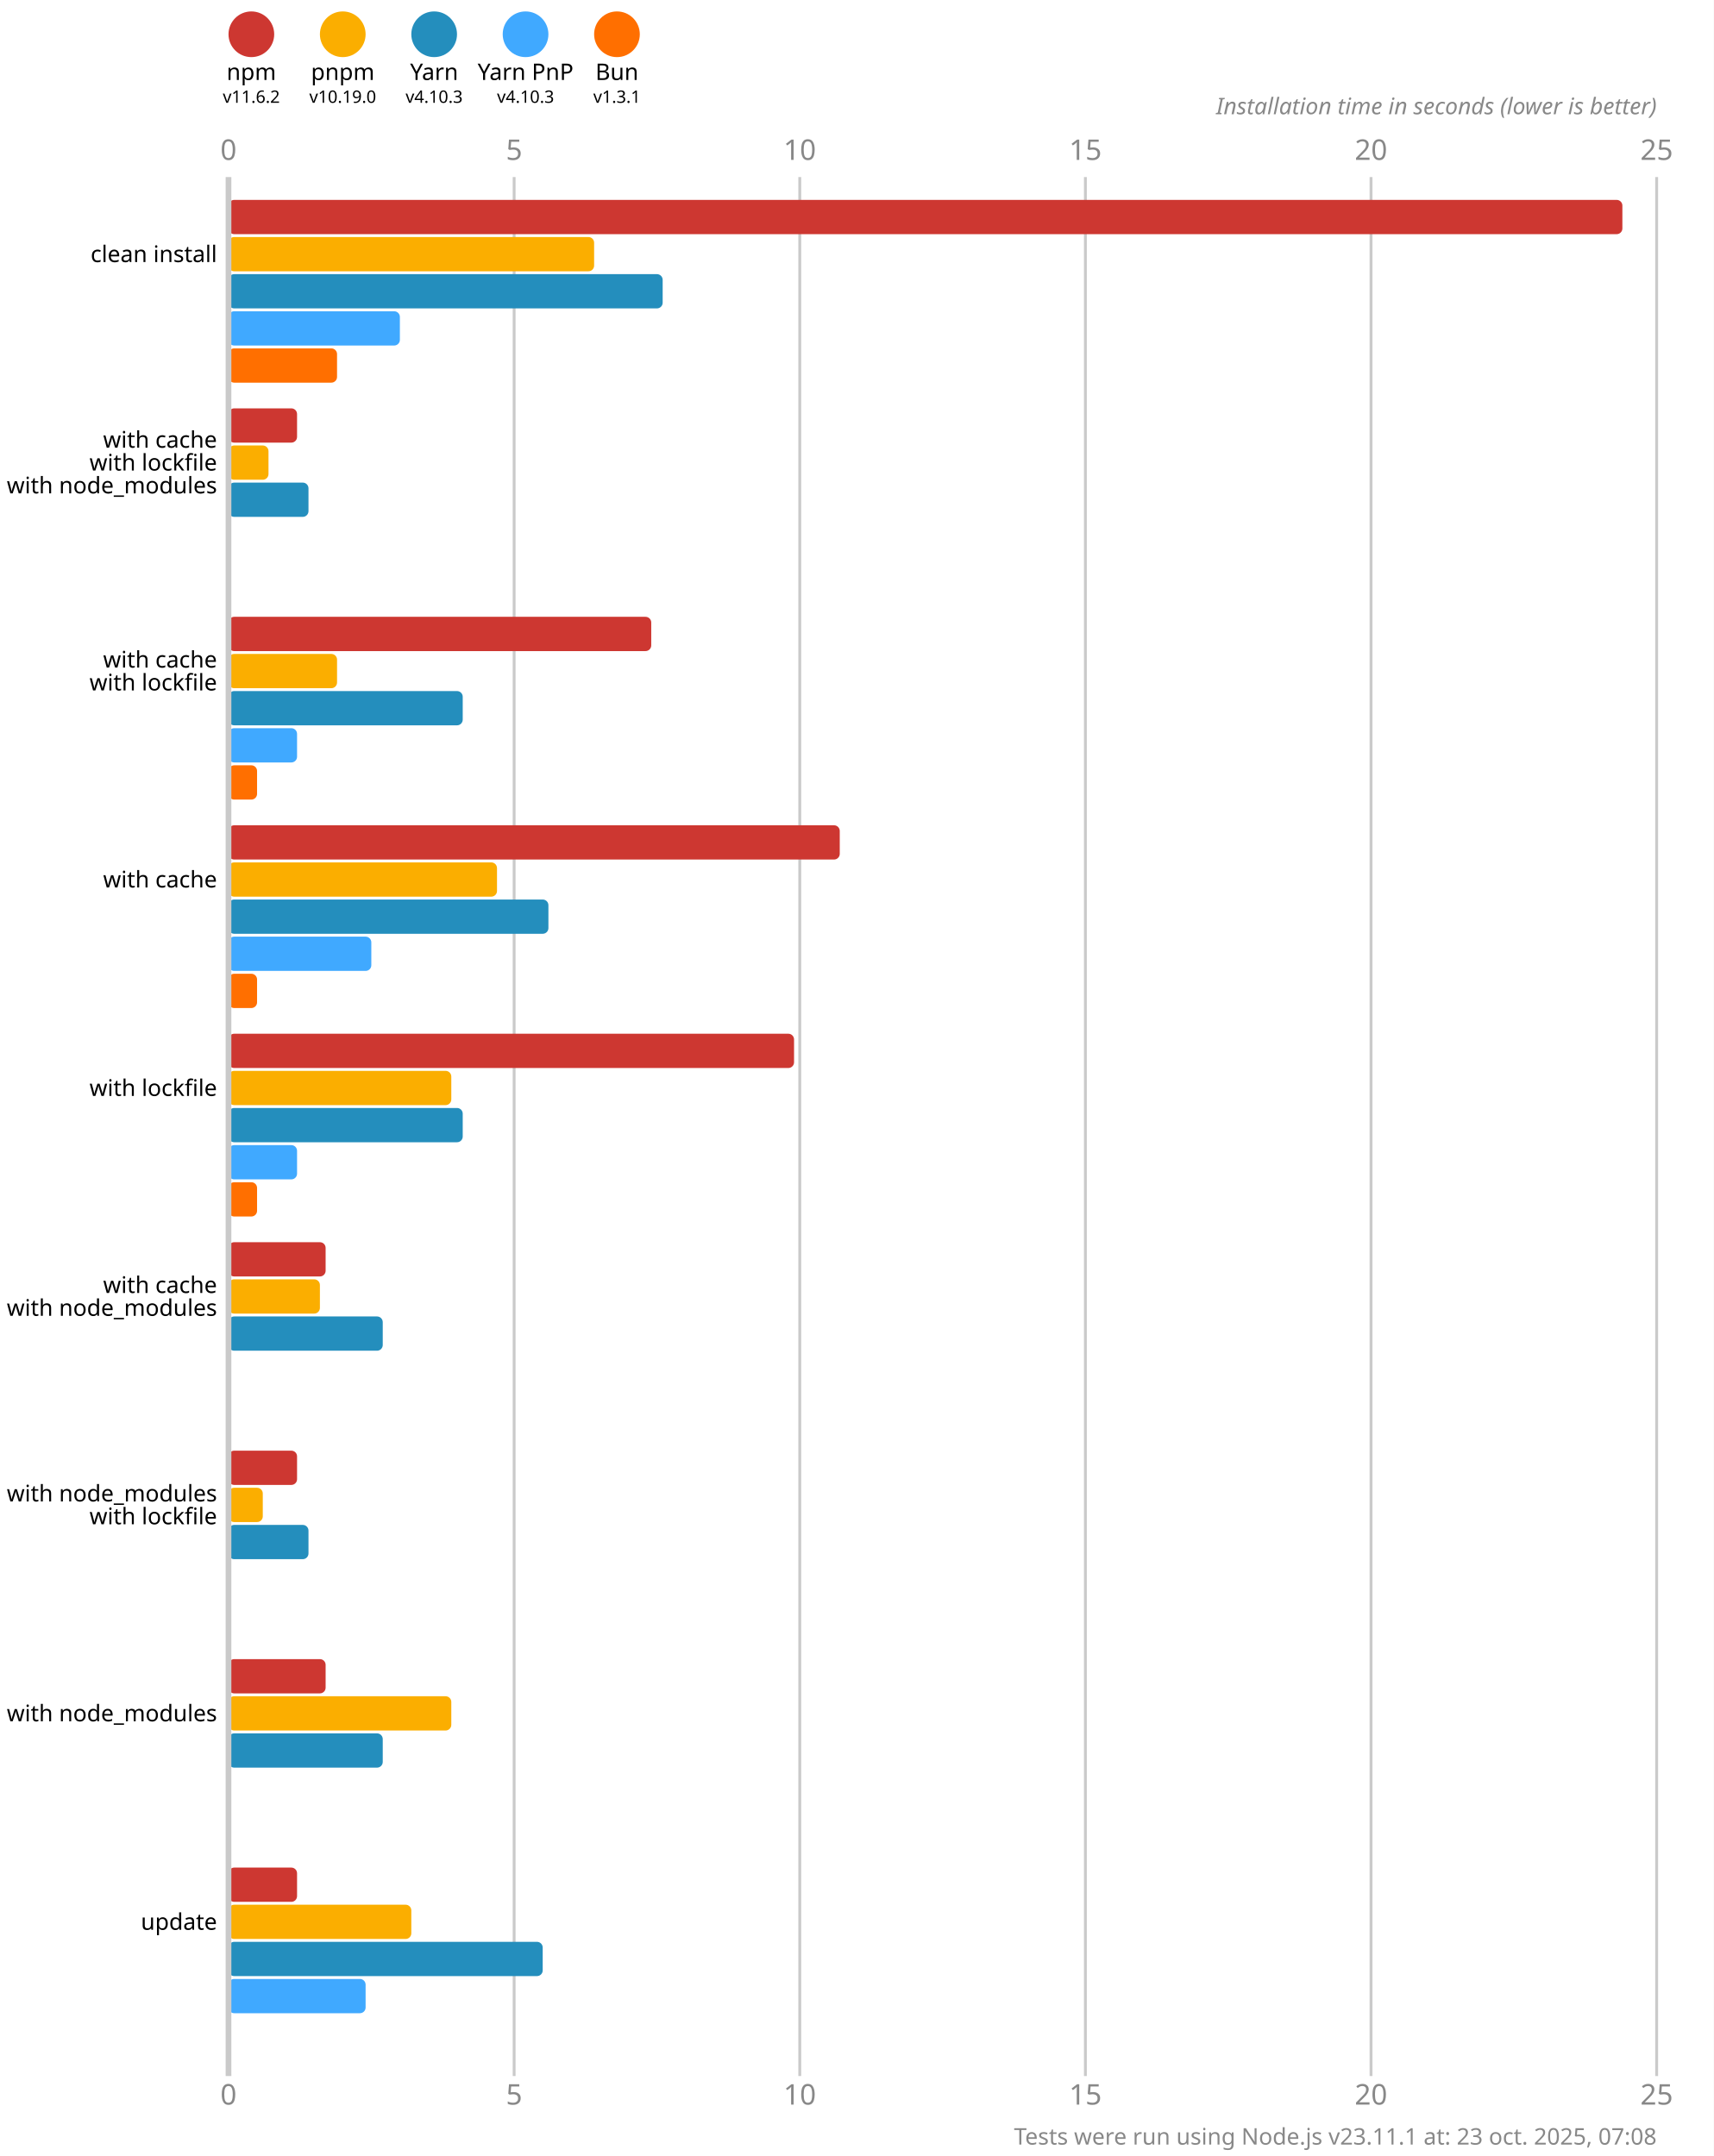
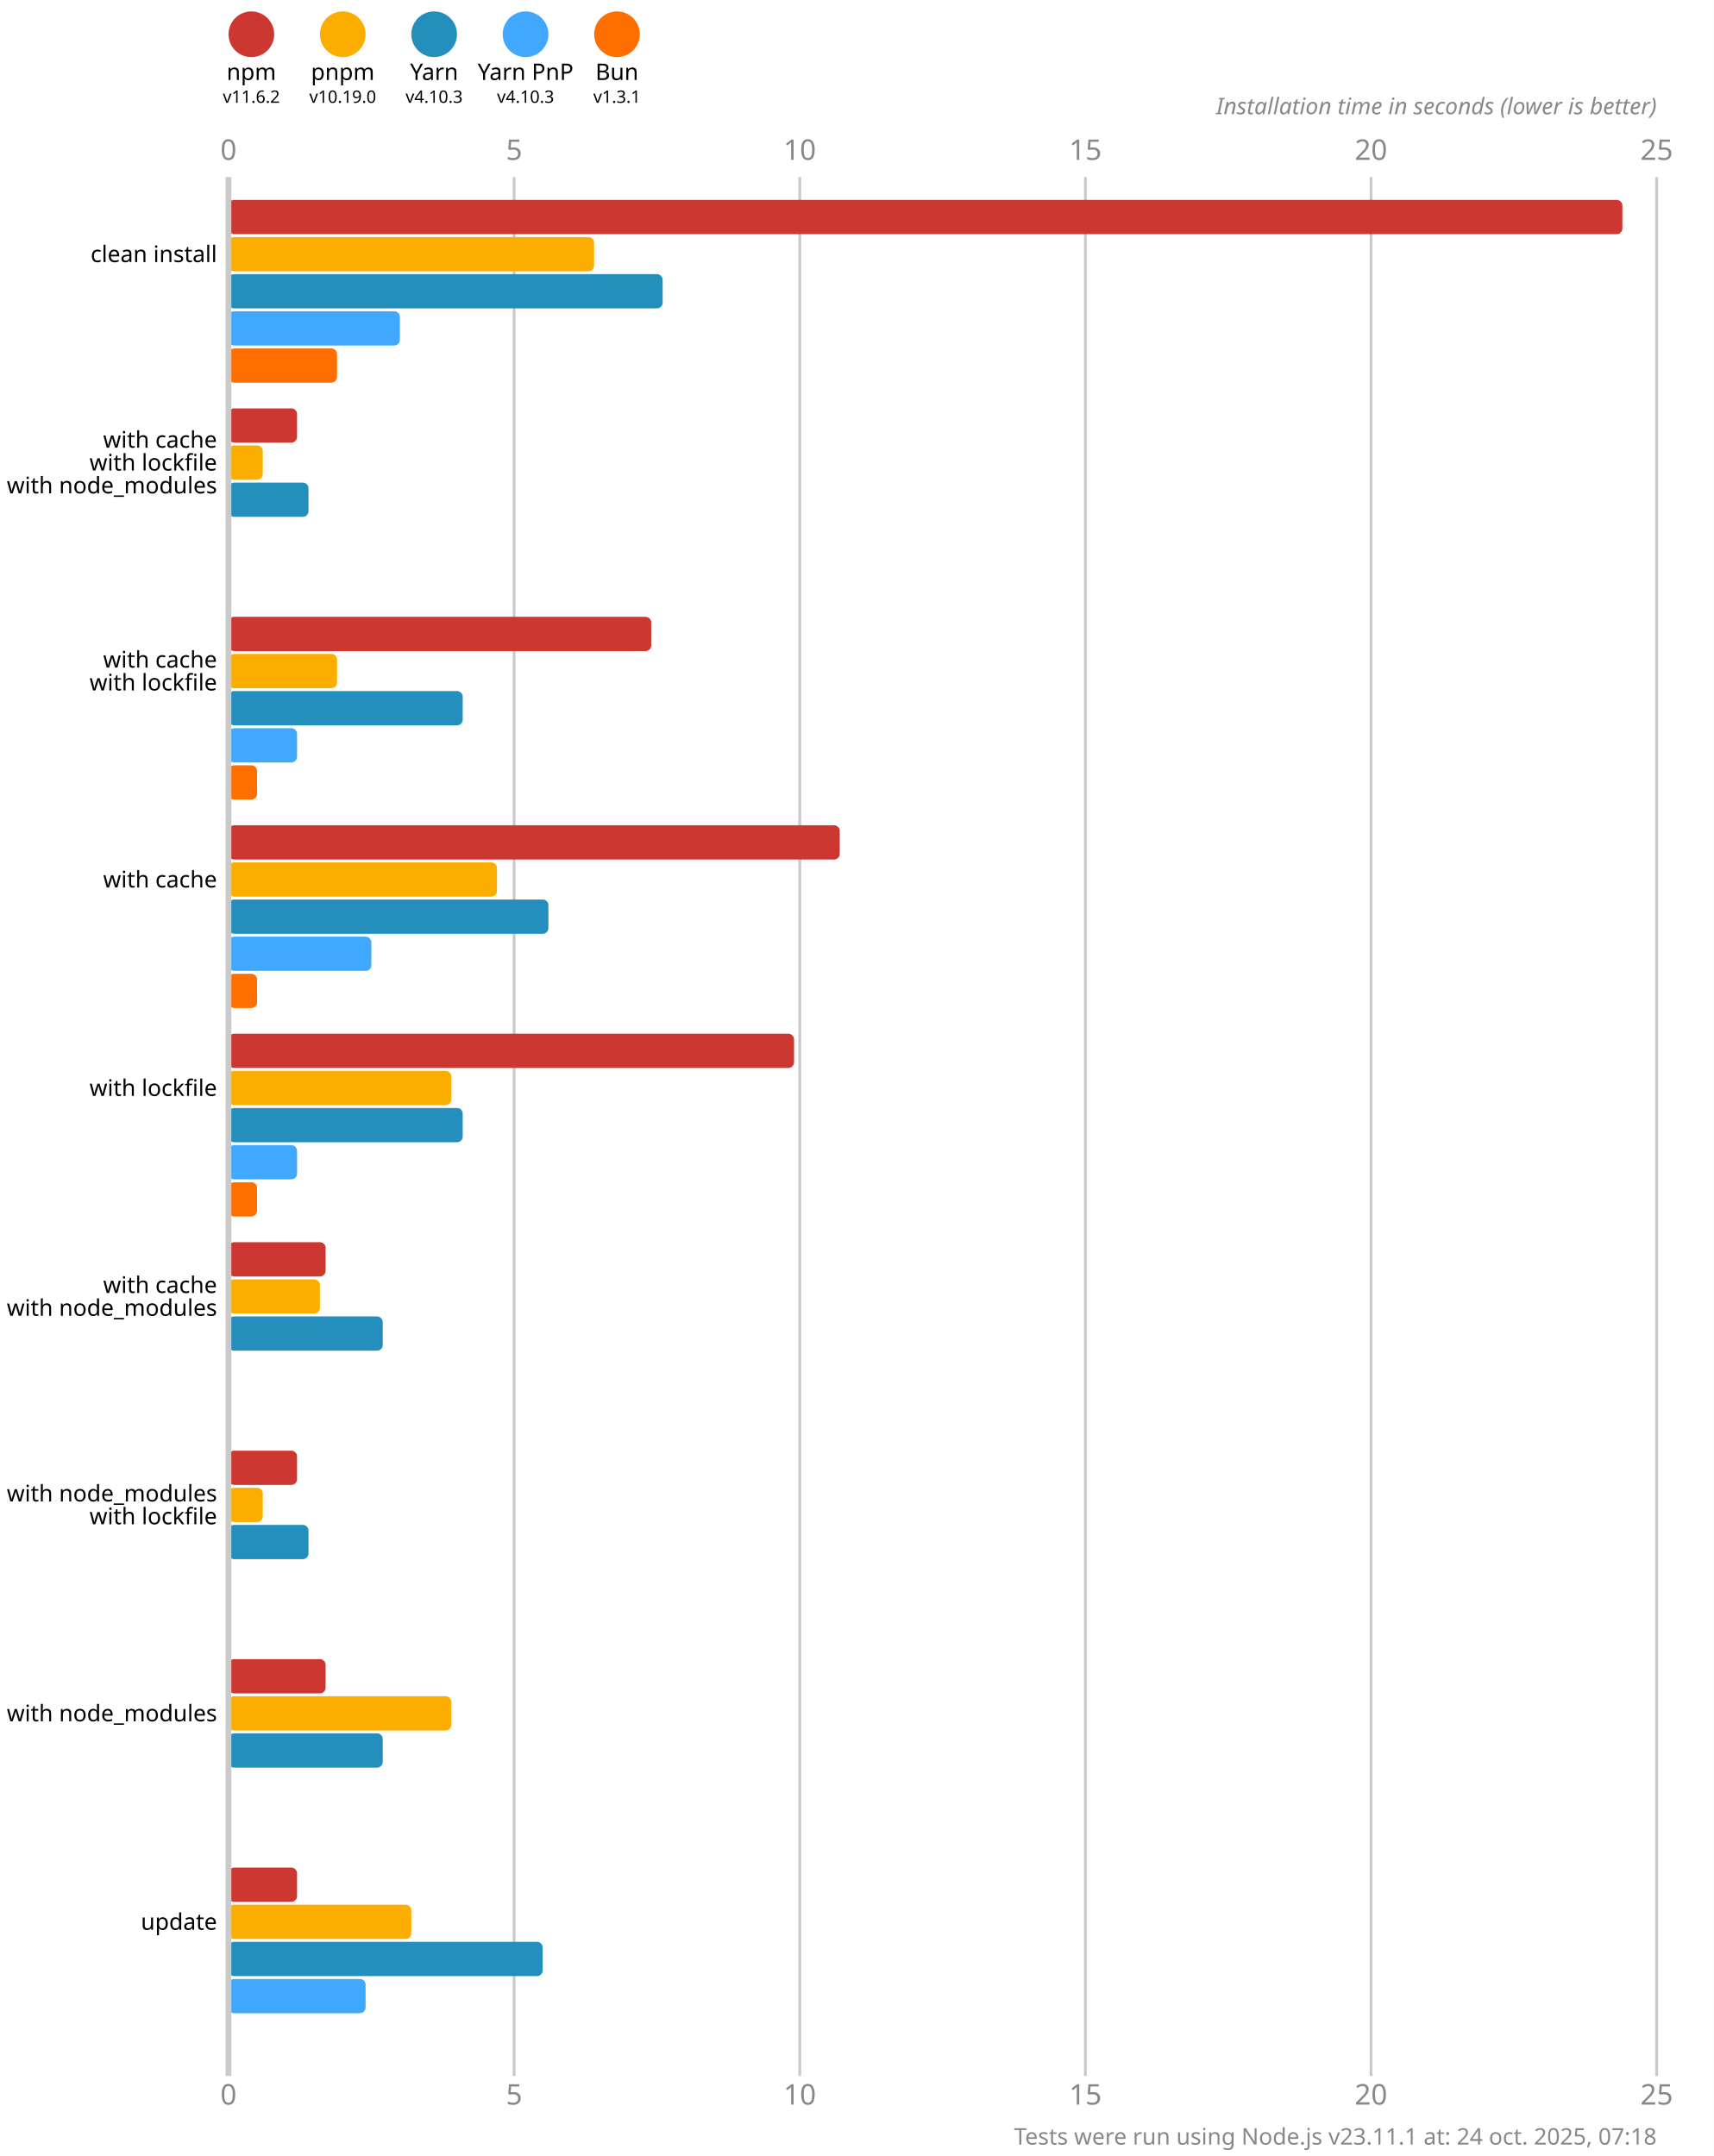
<svg xmlns="http://www.w3.org/2000/svg" version="1.1" viewBox="0 0 300 377.5">
  <style>
    .font { font-family: sans-serif; }
    .s3 { font-size: 3px; }
    .s4 { font-size: 4px; }
    .s5 { font-size: 5px; }
    .line { stroke: #cacaca; }
    .width { stroke-width: 0.5; }
    .text { fill: #888; }
  </style>
  <rect x="0" y="0" width="300" height="377.5" fill="#fff" />
  <circle cx="44" cy="6" r="4" fill="#cd3731" />
  <text x="44" y="14" class="font s4" text-anchor="middle">npm</text>
  <text x="44" y="18" class="font s3" text-anchor="middle">v11.6.2</text>
  <circle cx="60" cy="6" r="4" fill="#fbae00" />
  <text x="60" y="14" class="font s4" text-anchor="middle">pnpm</text>
  <text x="60" y="18" class="font s3" text-anchor="middle">v10.19.0</text>
  <circle cx="76" cy="6" r="4" fill="#248ebd" />
  <text x="76" y="14" class="font s4" text-anchor="middle">Yarn</text>
  <text x="76" y="18" class="font s3" text-anchor="middle">v4.10.3</text>
  <circle cx="92" cy="6" r="4" fill="#40a9ff" />
  <text x="92" y="14" class="font s4" text-anchor="middle">Yarn PnP</text>
  <text x="92" y="18" class="font s3" text-anchor="middle">v4.10.3</text>
  <circle cx="108" cy="6" r="4" fill="#ff6f00" />
  <text x="108" y="14" class="font s4" text-anchor="middle">Bun</text>
  <text x="108" y="18" class="font s3" text-anchor="middle">v1.3.1</text>
  <text x="40" y="28" class="font s5 text" text-anchor="middle">0</text>
  <text x="40" y="368.5" class="font s5 text" text-anchor="middle">0</text>
  <line x1="90" y1="31" x2="90" y2="363.5" class="line width" />
  <text x="90" y="28" class="font s5 text" text-anchor="middle">5</text>
  <text x="90" y="368.5" class="font s5 text" text-anchor="middle">5</text>
  <line x1="140" y1="31" x2="140" y2="363.5" class="line width" />
  <text x="140" y="28" class="font s5 text" text-anchor="middle">10</text>
  <text x="140" y="368.5" class="font s5 text" text-anchor="middle">10</text>
  <line x1="190" y1="31" x2="190" y2="363.5" class="line width" />
  <text x="190" y="28" class="font s5 text" text-anchor="middle">15</text>
  <text x="190" y="368.5" class="font s5 text" text-anchor="middle">15</text>
  <line x1="240" y1="31" x2="240" y2="363.5" class="line width" />
  <text x="240" y="28" class="font s5 text" text-anchor="middle">20</text>
  <text x="240" y="368.5" class="font s5 text" text-anchor="middle">20</text>
  <line x1="290" y1="31" x2="290" y2="363.5" class="line width" />
  <text x="290" y="28" class="font s5 text" text-anchor="middle">25</text>
  <text x="290" y="368.5" class="font s5 text" text-anchor="middle">25</text>
  <text x="290" y="20" class="font s4 text" font-style="italic" text-anchor="end">Installation time in seconds (lower is better)</text>
  <rect x="40" y="35" width="244" height="6" fill="#cd3731" rx="1" ry="1" />
  <rect x="40" y="41.5" width="64" height="6" fill="#fbae00" rx="1" ry="1" />
  <rect x="40" y="48" width="76" height="6" fill="#248ebd" rx="1" ry="1" />
  <rect x="40" y="54.5" width="30" height="6" fill="#40a9ff" rx="1" ry="1" />
  <rect x="40" y="61" width="19" height="6" fill="#ff6f00" rx="1" ry="1" />
  <rect x="40" y="71.5" width="12" height="6" fill="#cd3731" rx="1" ry="1" />
-   <rect x="40" y="78" width="7" height="6" fill="#fbae00" rx="1" ry="1" />
+   <rect x="40" y="78" width="6" height="6" fill="#fbae00" rx="1" ry="1" />
  <rect x="40" y="84.5" width="14" height="6" fill="#248ebd" rx="1" ry="1" />
  <rect x="40" y="91" width="0" height="6" fill="#40a9ff" rx="1" ry="1" />
  <rect x="40" y="97.5" width="0" height="6" fill="#ff6f00" rx="1" ry="1" />
  <rect x="40" y="108" width="74" height="6" fill="#cd3731" rx="1" ry="1" />
  <rect x="40" y="114.5" width="19" height="6" fill="#fbae00" rx="1" ry="1" />
  <rect x="40" y="121" width="41" height="6" fill="#248ebd" rx="1" ry="1" />
  <rect x="40" y="127.5" width="12" height="6" fill="#40a9ff" rx="1" ry="1" />
  <rect x="40" y="134" width="5" height="6" fill="#ff6f00" rx="1" ry="1" />
  <rect x="40" y="144.5" width="107" height="6" fill="#cd3731" rx="1" ry="1" />
  <rect x="40" y="151" width="47" height="6" fill="#fbae00" rx="1" ry="1" />
  <rect x="40" y="157.5" width="56" height="6" fill="#248ebd" rx="1" ry="1" />
  <rect x="40" y="164" width="25" height="6" fill="#40a9ff" rx="1" ry="1" />
  <rect x="40" y="170.5" width="5" height="6" fill="#ff6f00" rx="1" ry="1" />
  <rect x="40" y="181" width="99" height="6" fill="#cd3731" rx="1" ry="1" />
  <rect x="40" y="187.5" width="39" height="6" fill="#fbae00" rx="1" ry="1" />
  <rect x="40" y="194" width="41" height="6" fill="#248ebd" rx="1" ry="1" />
  <rect x="40" y="200.5" width="12" height="6" fill="#40a9ff" rx="1" ry="1" />
  <rect x="40" y="207" width="5" height="6" fill="#ff6f00" rx="1" ry="1" />
  <rect x="40" y="217.5" width="17" height="6" fill="#cd3731" rx="1" ry="1" />
  <rect x="40" y="224" width="16" height="6" fill="#fbae00" rx="1" ry="1" />
  <rect x="40" y="230.5" width="27" height="6" fill="#248ebd" rx="1" ry="1" />
  <rect x="40" y="237" width="0" height="6" fill="#40a9ff" rx="1" ry="1" />
  <rect x="40" y="243.5" width="0" height="6" fill="#ff6f00" rx="1" ry="1" />
  <rect x="40" y="254" width="12" height="6" fill="#cd3731" rx="1" ry="1" />
  <rect x="40" y="260.5" width="6" height="6" fill="#fbae00" rx="1" ry="1" />
  <rect x="40" y="267" width="14" height="6" fill="#248ebd" rx="1" ry="1" />
  <rect x="40" y="273.5" width="0" height="6" fill="#40a9ff" rx="1" ry="1" />
  <rect x="40" y="280" width="0" height="6" fill="#ff6f00" rx="1" ry="1" />
  <rect x="40" y="290.5" width="17" height="6" fill="#cd3731" rx="1" ry="1" />
  <rect x="40" y="297" width="39" height="6" fill="#fbae00" rx="1" ry="1" />
  <rect x="40" y="303.5" width="27" height="6" fill="#248ebd" rx="1" ry="1" />
  <rect x="40" y="310" width="0" height="6" fill="#40a9ff" rx="1" ry="1" />
  <rect x="40" y="316.5" width="0" height="6" fill="#ff6f00" rx="1" ry="1" />
  <rect x="40" y="327" width="12" height="6" fill="#cd3731" rx="1" ry="1" />
  <rect x="40" y="333.5" width="32" height="6" fill="#fbae00" rx="1" ry="1" />
  <rect x="40" y="340" width="55" height="6" fill="#248ebd" rx="1" ry="1" />
  <rect x="40" y="346.5" width="24" height="6" fill="#40a9ff" rx="1" ry="1" />
  <rect x="40" y="353" width="0" height="6" fill="#ff6f00" rx="1" ry="1" />
  <line x1="40" y1="31" x2="40" y2="363.5" class="line" />
  <text x="38" y="44.5" class="font s4" dominant-baseline="middle" text-anchor="end">clean install</text>
  <text x="38" y="77" class="font s4" dominant-baseline="middle" text-anchor="end">with cache</text>
  <text x="38" y="81" class="font s4" dominant-baseline="middle" text-anchor="end">with lockfile</text>
  <text x="38" y="85" class="font s4" dominant-baseline="middle" text-anchor="end">with node_modules</text>
  <text x="38" y="115.5" class="font s4" dominant-baseline="middle" text-anchor="end">with cache</text>
  <text x="38" y="119.5" class="font s4" dominant-baseline="middle" text-anchor="end">with lockfile</text>
  <text x="38" y="154" class="font s4" dominant-baseline="middle" text-anchor="end">with cache</text>
  <text x="38" y="190.5" class="font s4" dominant-baseline="middle" text-anchor="end">with lockfile</text>
  <text x="38" y="225" class="font s4" dominant-baseline="middle" text-anchor="end">with cache</text>
  <text x="38" y="229" class="font s4" dominant-baseline="middle" text-anchor="end">with node_modules</text>
  <text x="38" y="261.5" class="font s4" dominant-baseline="middle" text-anchor="end">with node_modules</text>
  <text x="38" y="265.5" class="font s4" dominant-baseline="middle" text-anchor="end">with lockfile</text>
  <text x="38" y="300" class="font s4" dominant-baseline="middle" text-anchor="end">with node_modules</text>
  <text x="38" y="336.5" class="font s4" dominant-baseline="middle" text-anchor="end">update</text>
-   <text x="290" y="375.5" class="font s4 text" text-anchor="end">Tests were run using Node.js v23.11.1 at: 23 oct. 2025, 07:08</text>
+   <text x="290" y="375.5" class="font s4 text" text-anchor="end">Tests were run using Node.js v23.11.1 at: 24 oct. 2025, 07:18</text>
</svg>
